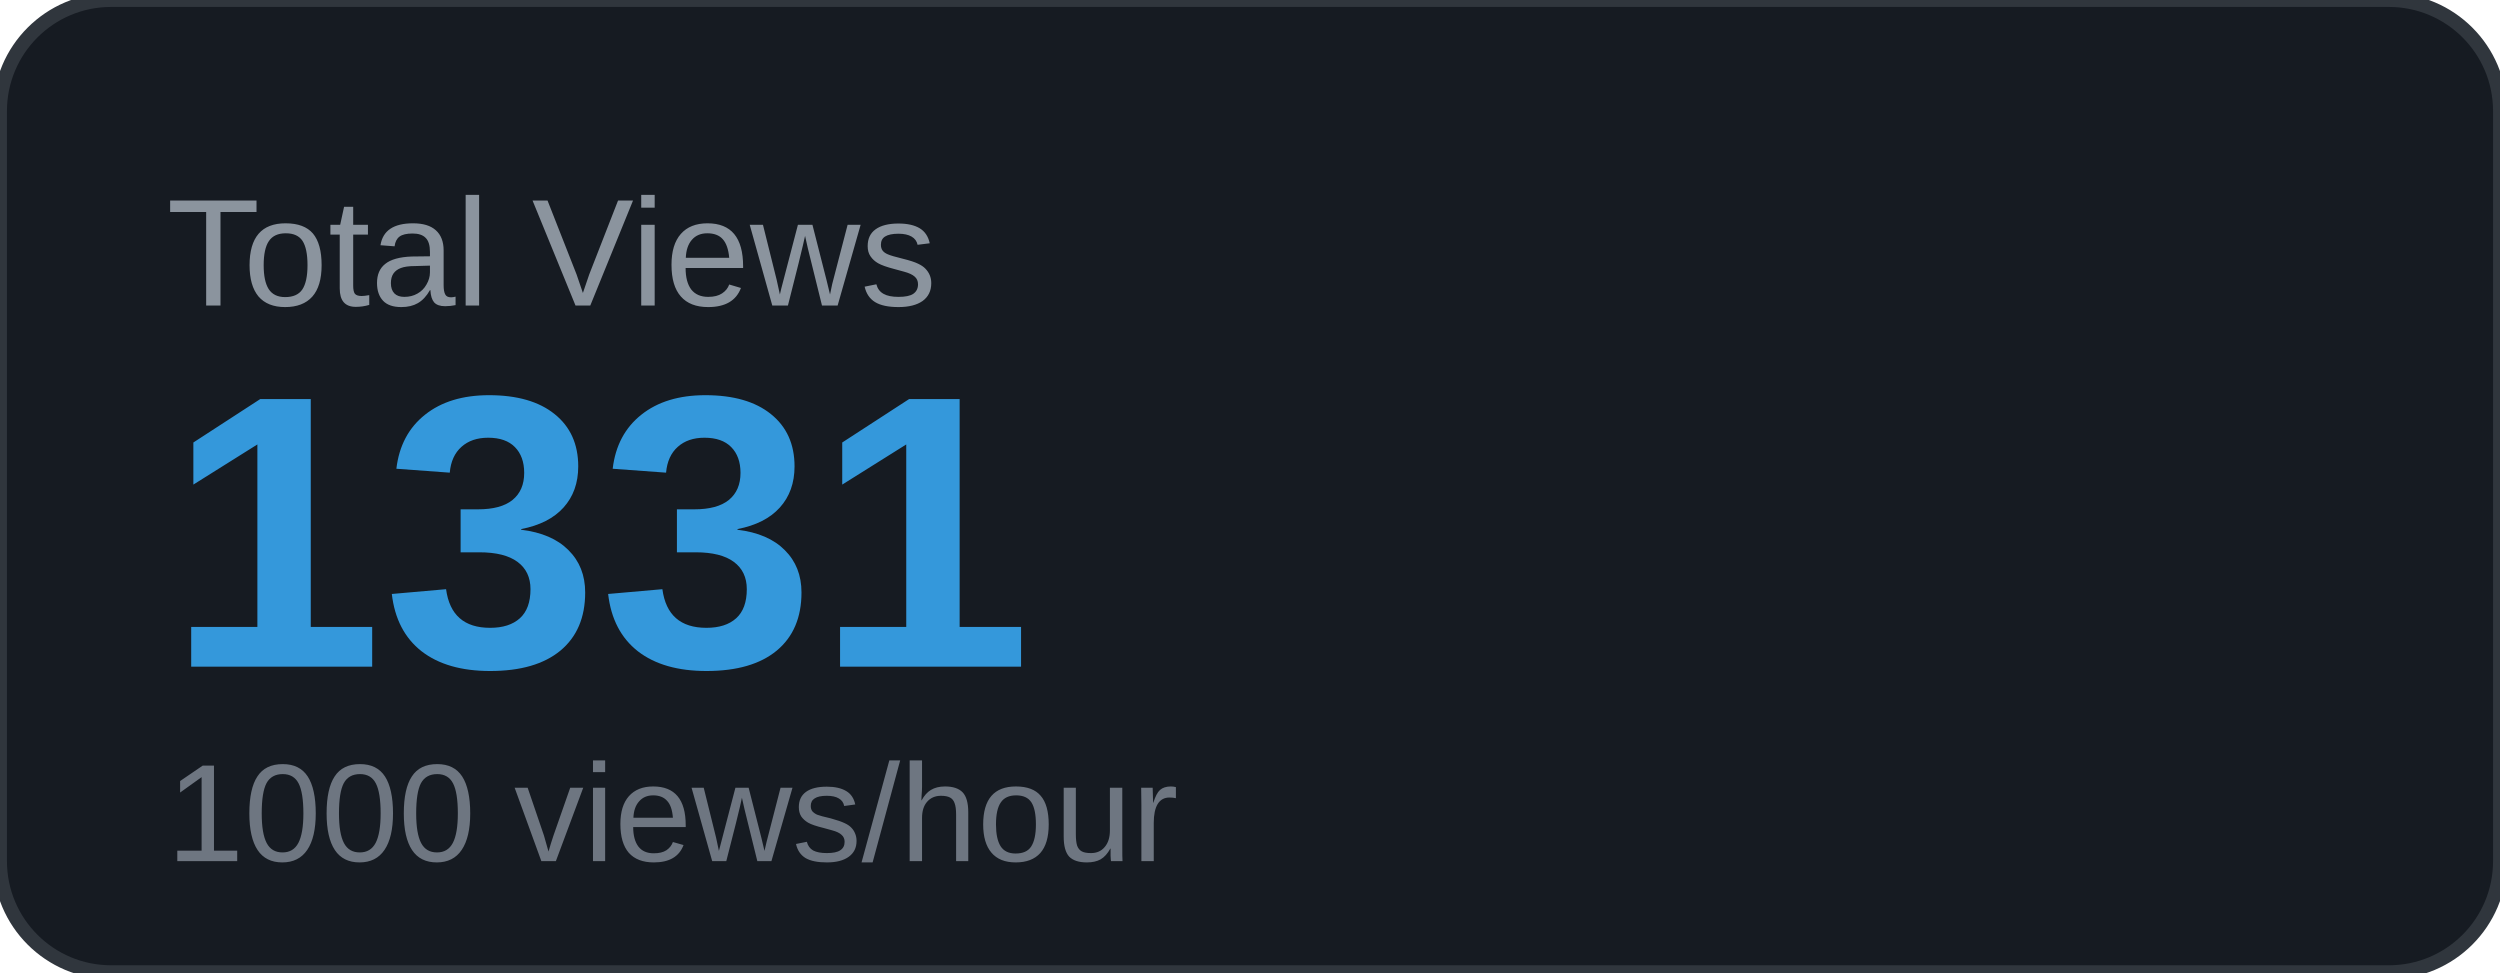
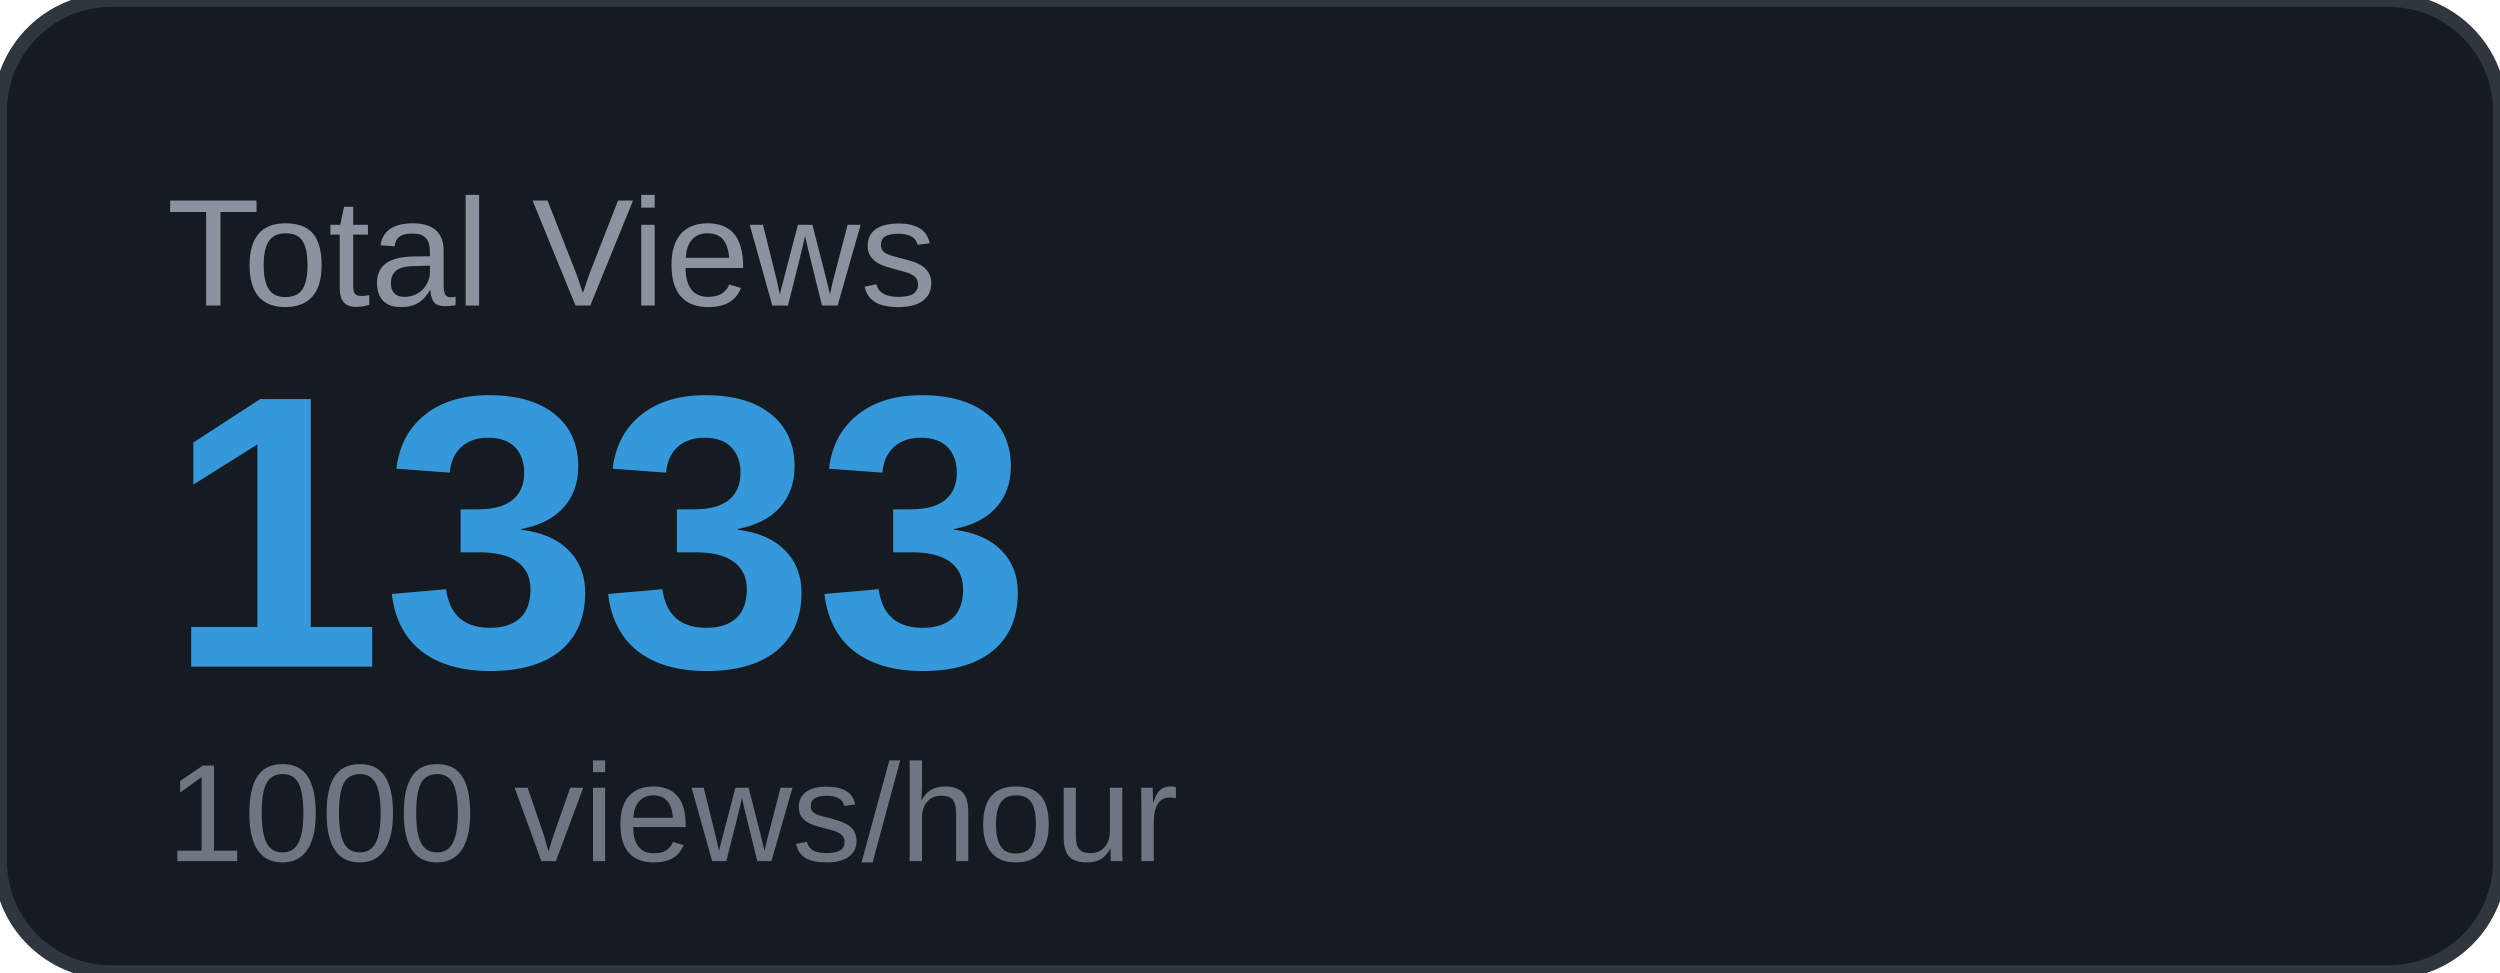
<svg xmlns="http://www.w3.org/2000/svg" width="180" height="70" viewBox="0 0 180 70">
  <rect width="180" height="70" rx="8" fill="#161b22" />
  <rect width="180" height="70" rx="8" fill="none" stroke="#30363d" stroke-width="1" />
  <text x="12" y="22" font-family="Arial, sans-serif" font-size="11" fill="#8b949e" text-transform="uppercase">Total Views</text>
-   <text x="12" y="48" font-family="Arial, sans-serif" font-size="28" font-weight="700" fill="#3498db">1331</text>
+   <text x="12" y="48" font-family="Arial, sans-serif" font-size="28" font-weight="700" fill="#3498db">1333</text>
  <text x="12" y="62" font-family="Arial, sans-serif" font-size="10" fill="#6e7681">1000 views/hour</text>
</svg>
